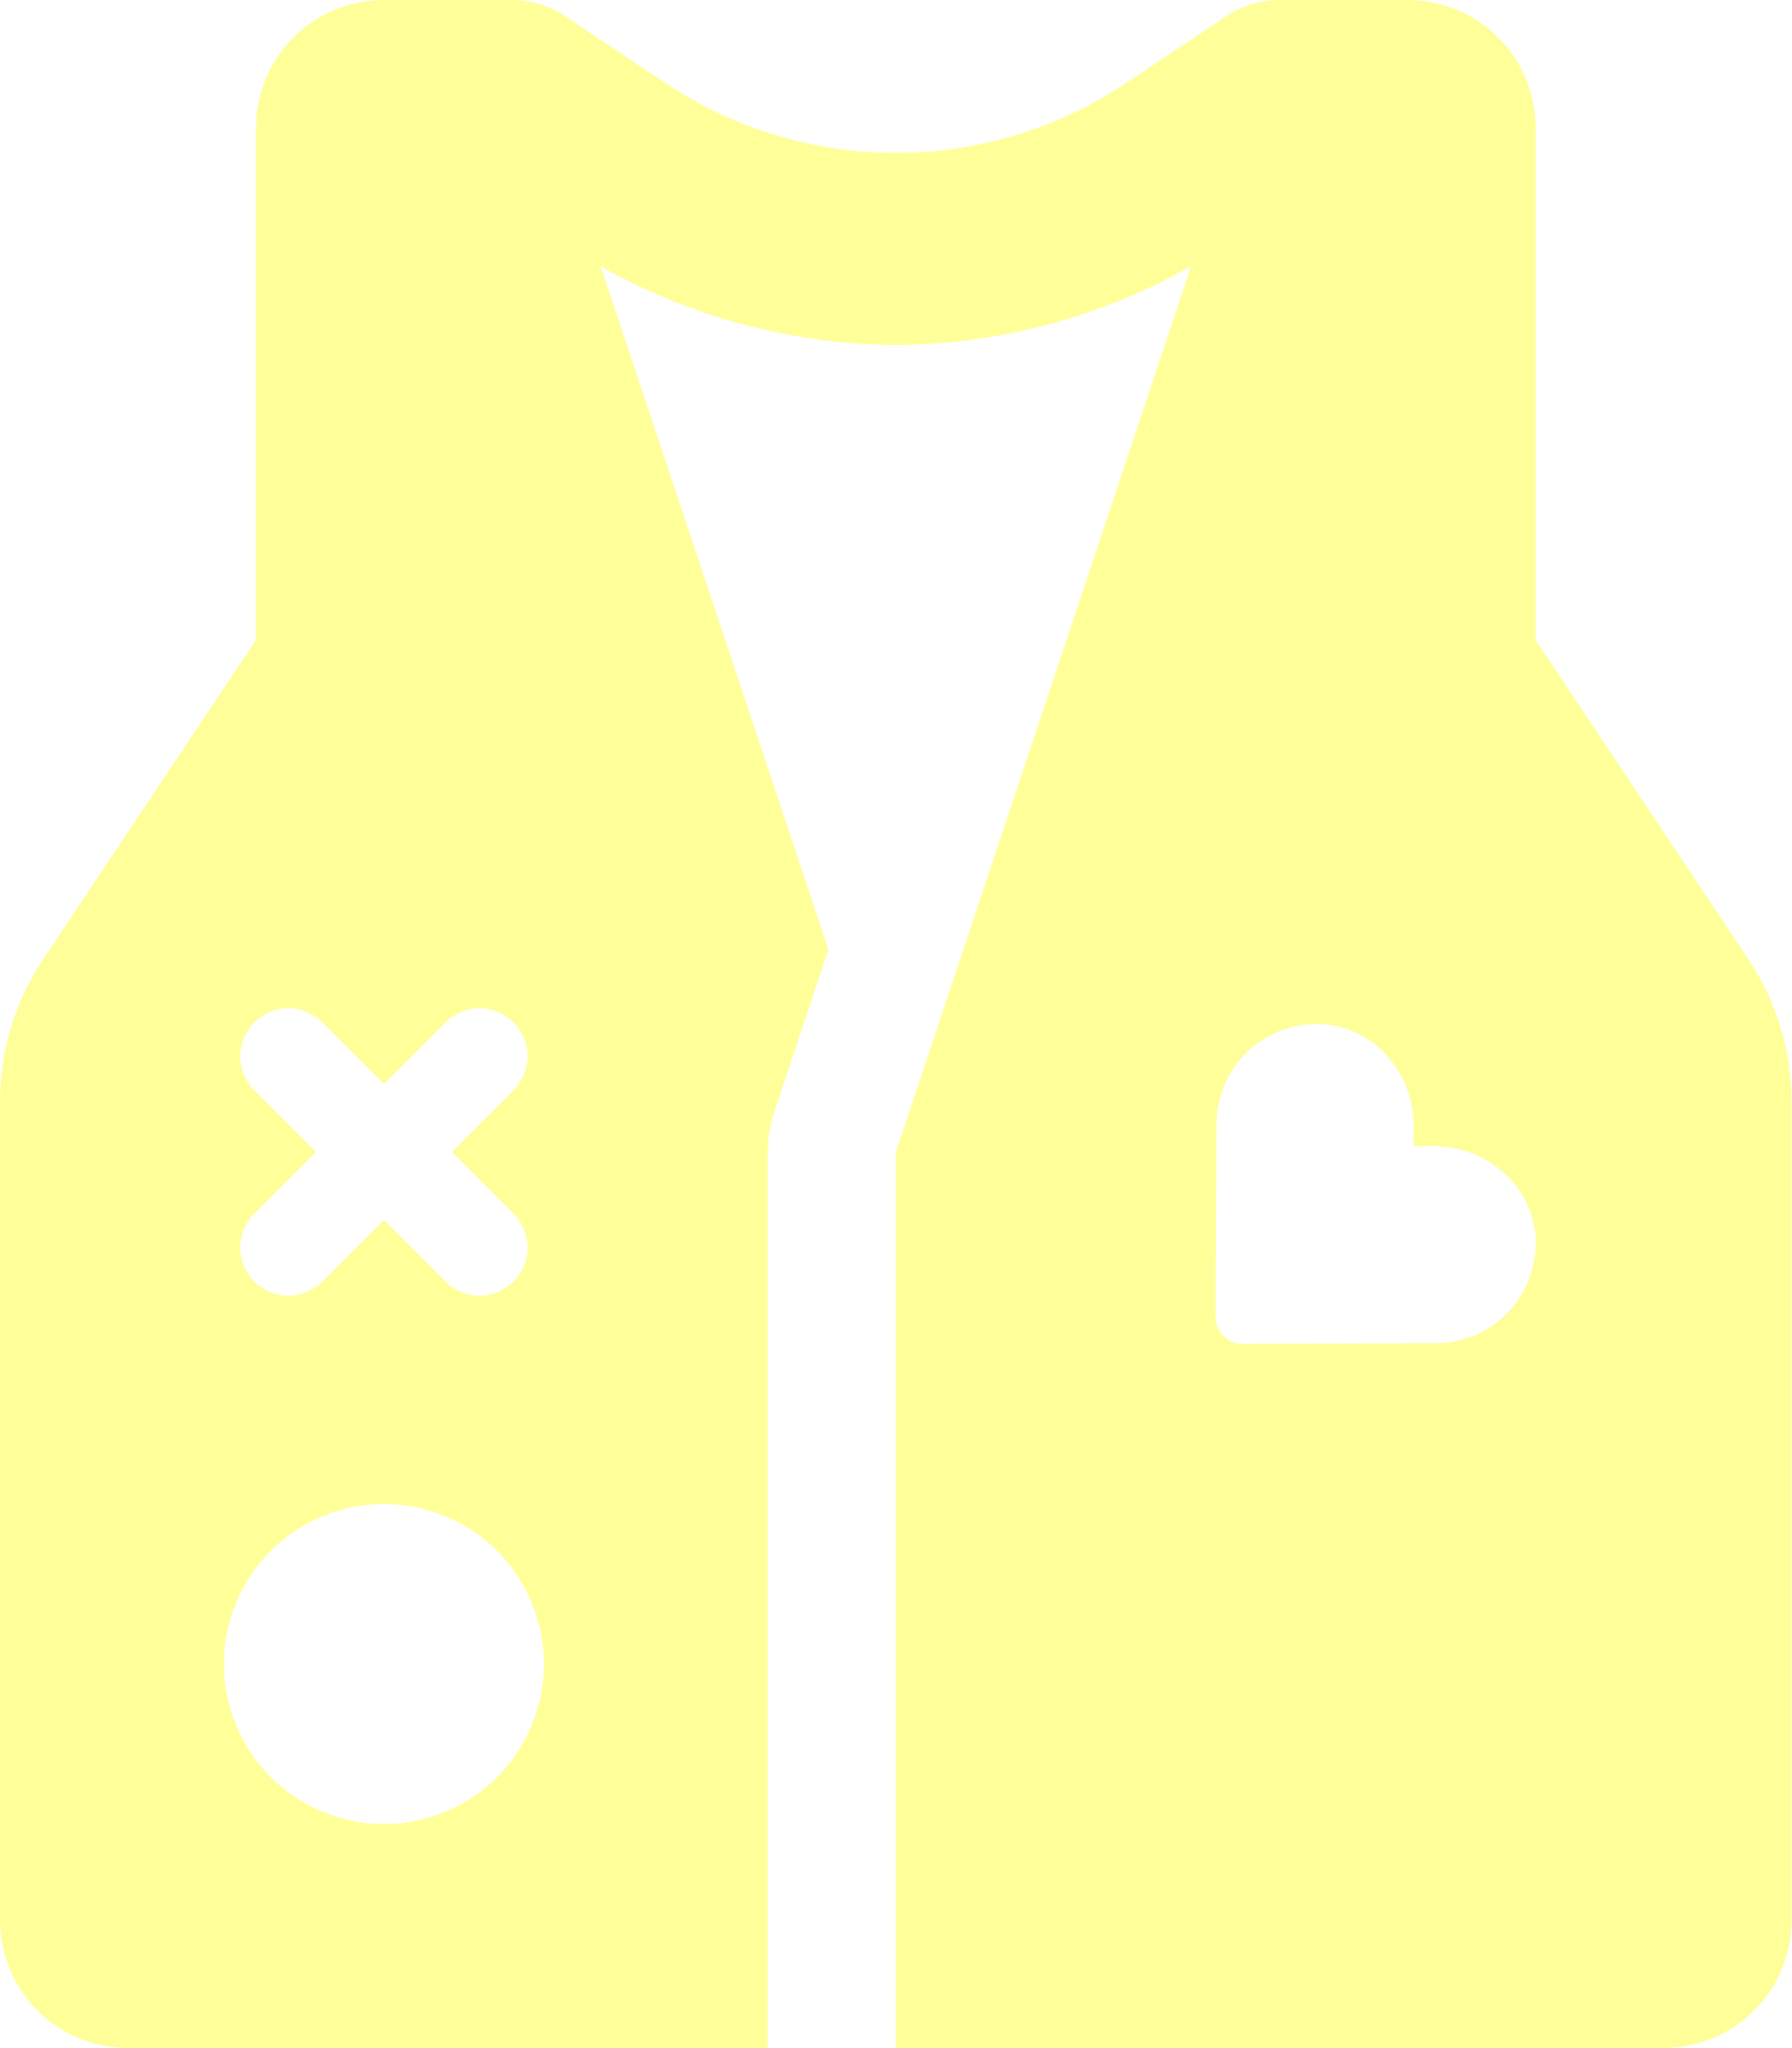
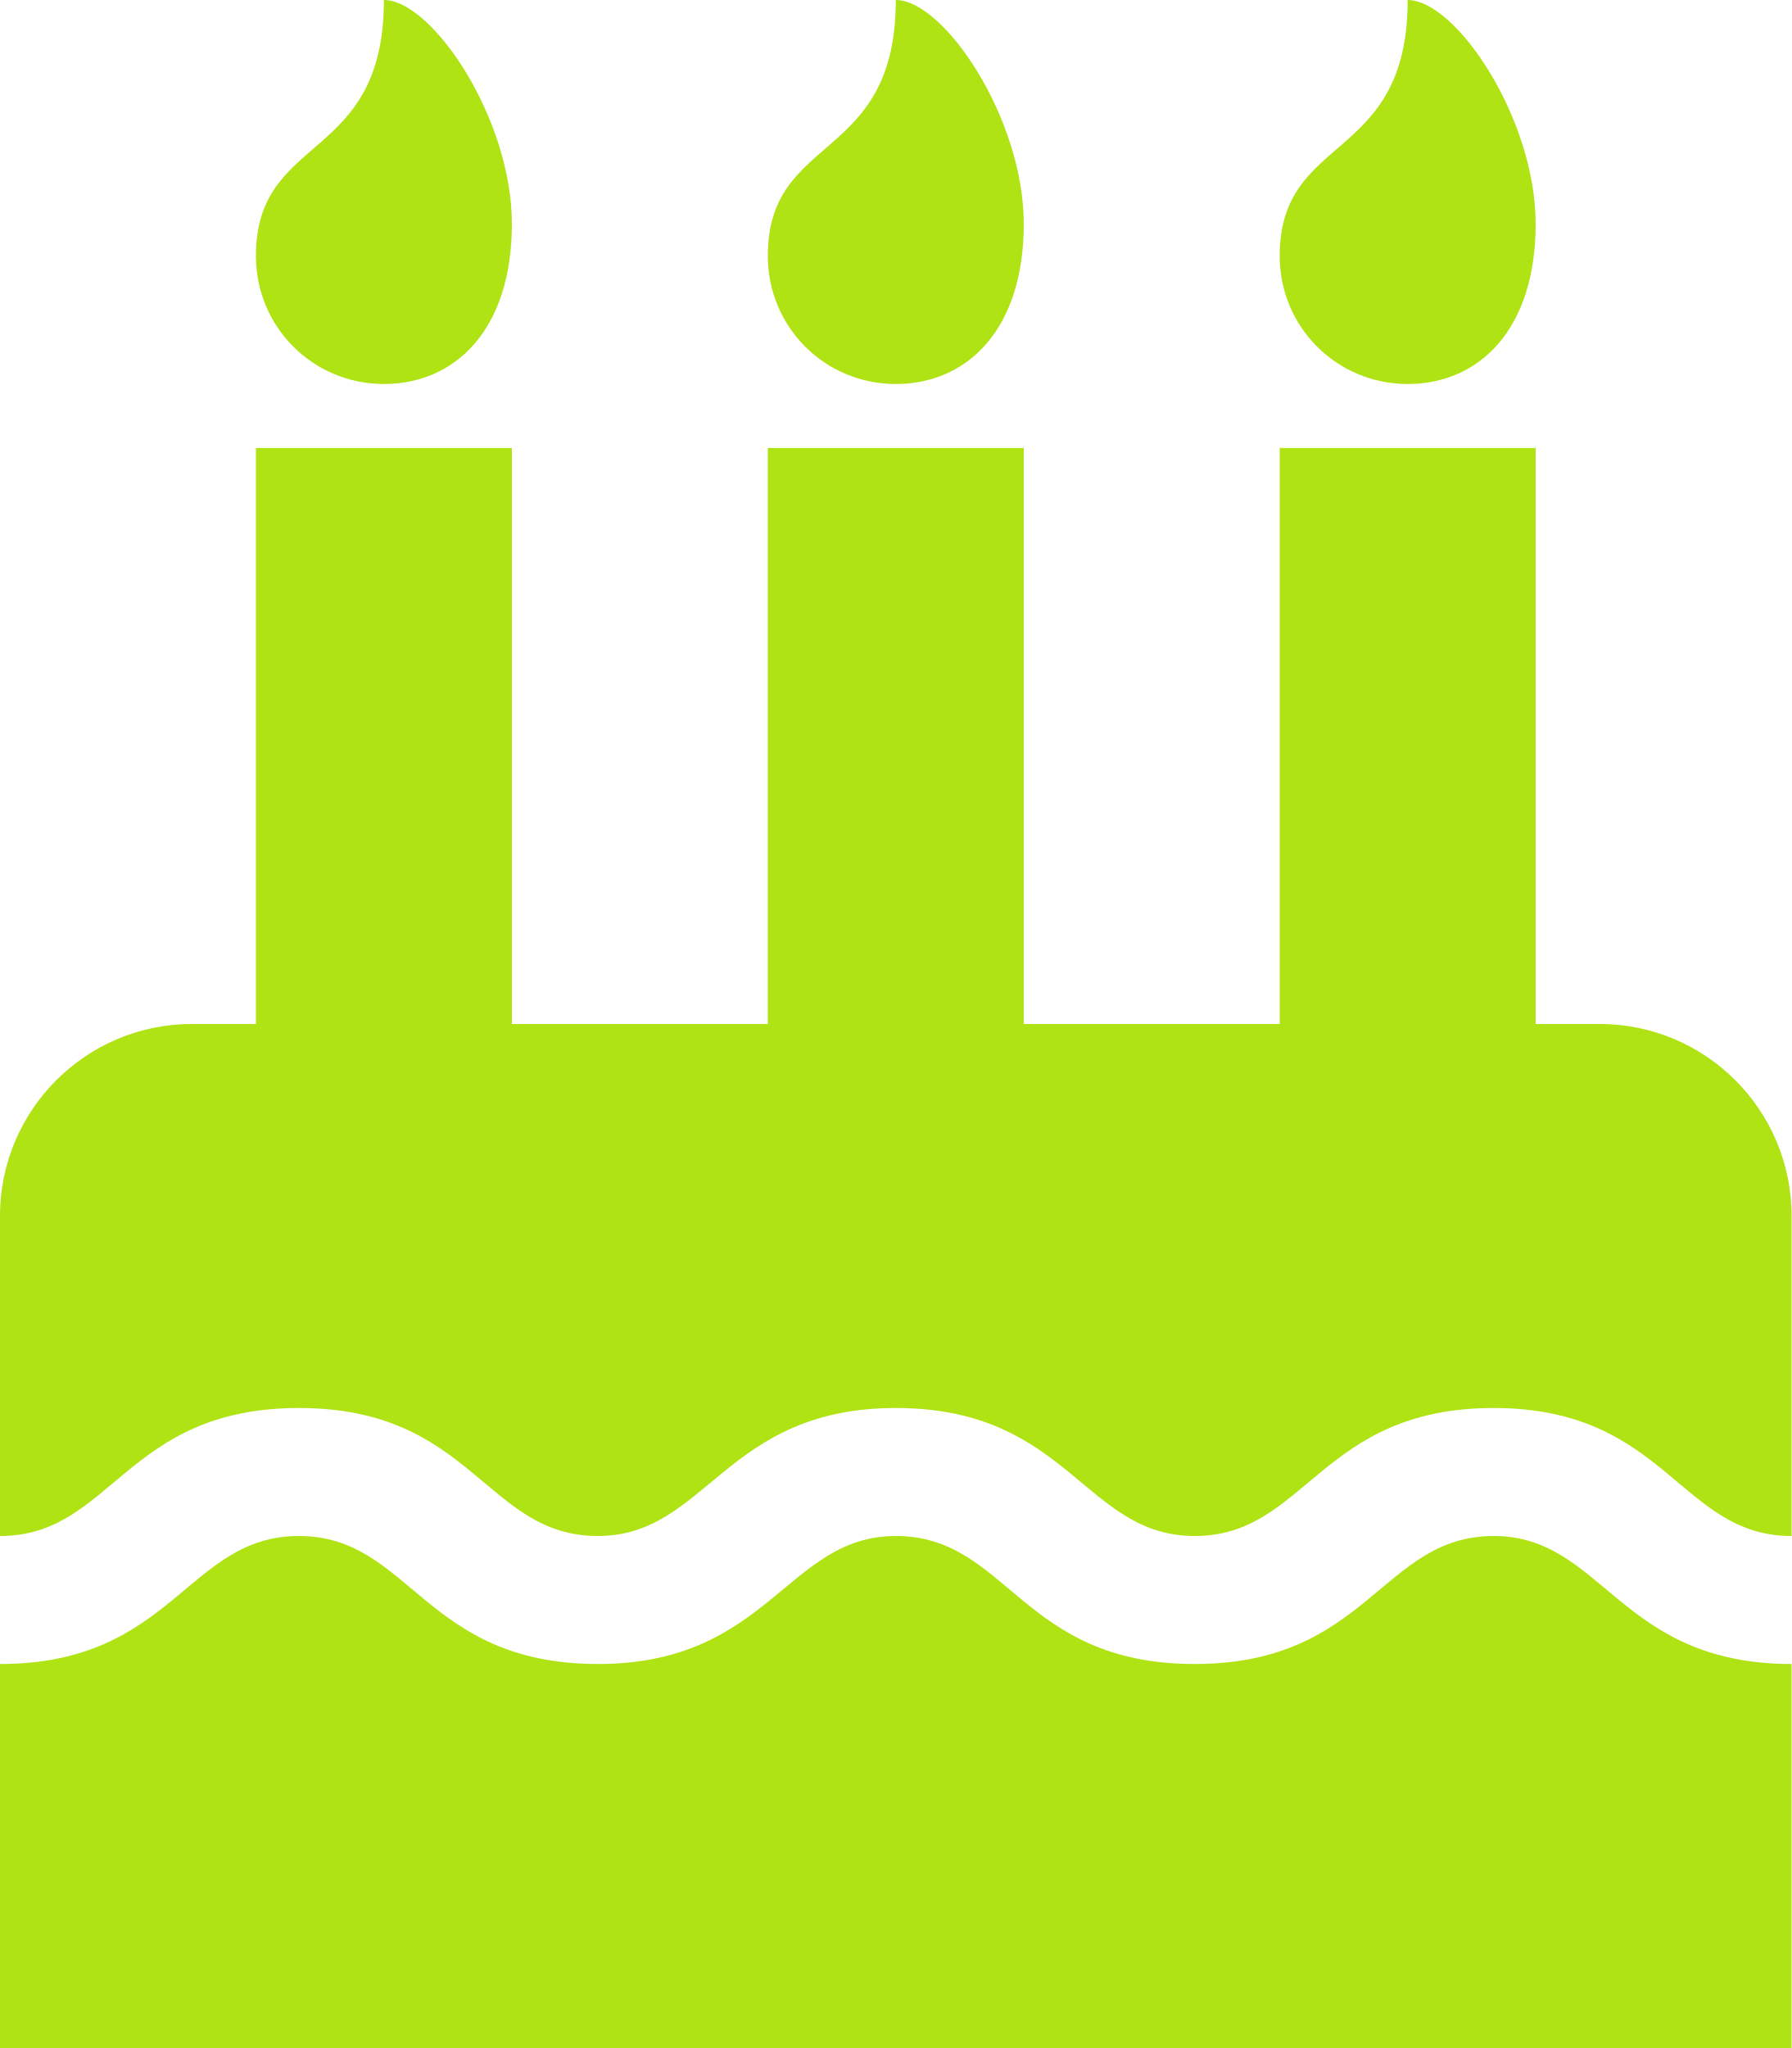
- <svg xmlns="http://www.w3.org/2000/svg" style="fill:#FFFF99;" viewBox="0 0 448 512">
-   <path d="M437.252,239.877,384,160V32A32,32,0,0,0,352,0H320a23.982,23.982,0,0,0-13.312,4.031l-25,16.672a103.794,103.794,0,0,1-115.376,0l-25-16.672A23.982,23.982,0,0,0,128,0H96A32,32,0,0,0,64,32V160L10.748,239.877A64,64,0,0,0,0,275.377V480a32,32,0,0,0,32,32H192V288a31.987,31.987,0,0,1,1.643-10.119L207.135,237.4,150.188,66.561A151.579,151.579,0,0,0,224,86.234a151.565,151.565,0,0,0,73.811-19.668L224,288V512H416a32,32,0,0,0,32-32V275.377A64,64,0,0,0,437.252,239.877ZM63.5,272.484a12.01,12.01,0,0,1,17-16.968l15.5,15.5,15.5-15.5a12.01,12.01,0,0,1,17,16.968L112.984,288,128.5,303.516a12.01,12.01,0,0,1-17,16.968L96,304.984l-15.5,15.5a12.01,12.01,0,0,1-17-16.968L79.016,288ZM96,456a40,40,0,1,1,40-40A40,40,0,0,1,96,456ZM359.227,335.785,310.7,336a6.671,6.671,0,0,1-6.7-6.7l.215-48.574A24.987,24.987,0,0,1,331.43,256.1c12.789,1.162,22.129,12.619,22.056,25.419l-.037,5.057,5.051-.037c12.826-.035,24.236,9.275,25.4,22.076A24.948,24.948,0,0,1,359.227,335.785Z" />
+ <svg xmlns="http://www.w3.org/2000/svg" style="fill:#AFE313;" viewBox="0 0 448 512">
+   <path d="M448 384c-28.02 0-31.26-32-74.5-32-43.43 0-46.825 32-74.75 32-27.695 0-31.454-32-74.75-32-42.842 0-47.218 32-74.5 32-28.148 0-31.202-32-74.75-32-43.547 0-46.653 32-74.75 32v-80c0-26.5 21.5-48 48-48h16V112h64v144h64V112h64v144h64V112h64v144h16c26.5 0 48 21.5 48 48v80zm0 128H0v-96c43.356 0 46.767-32 74.75-32 27.951 0 31.253 32 74.75 32 42.843 0 47.217-32 74.5-32 28.148 0 31.201 32 74.75 32 43.357 0 46.767-32 74.75-32 27.488 0 31.252 32 74.5 32v96zM96 96c-17.75 0-32-14.25-32-32 0-31 32-23 32-64 12 0 32 29.5 32 56s-14.25 40-32 40zm128 0c-17.75 0-32-14.25-32-32 0-31 32-23 32-64 12 0 32 29.5 32 56s-14.25 40-32 40zm128 0c-17.75 0-32-14.25-32-32 0-31 32-23 32-64 12 0 32 29.5 32 56s-14.25 40-32 40z" />
</svg>
